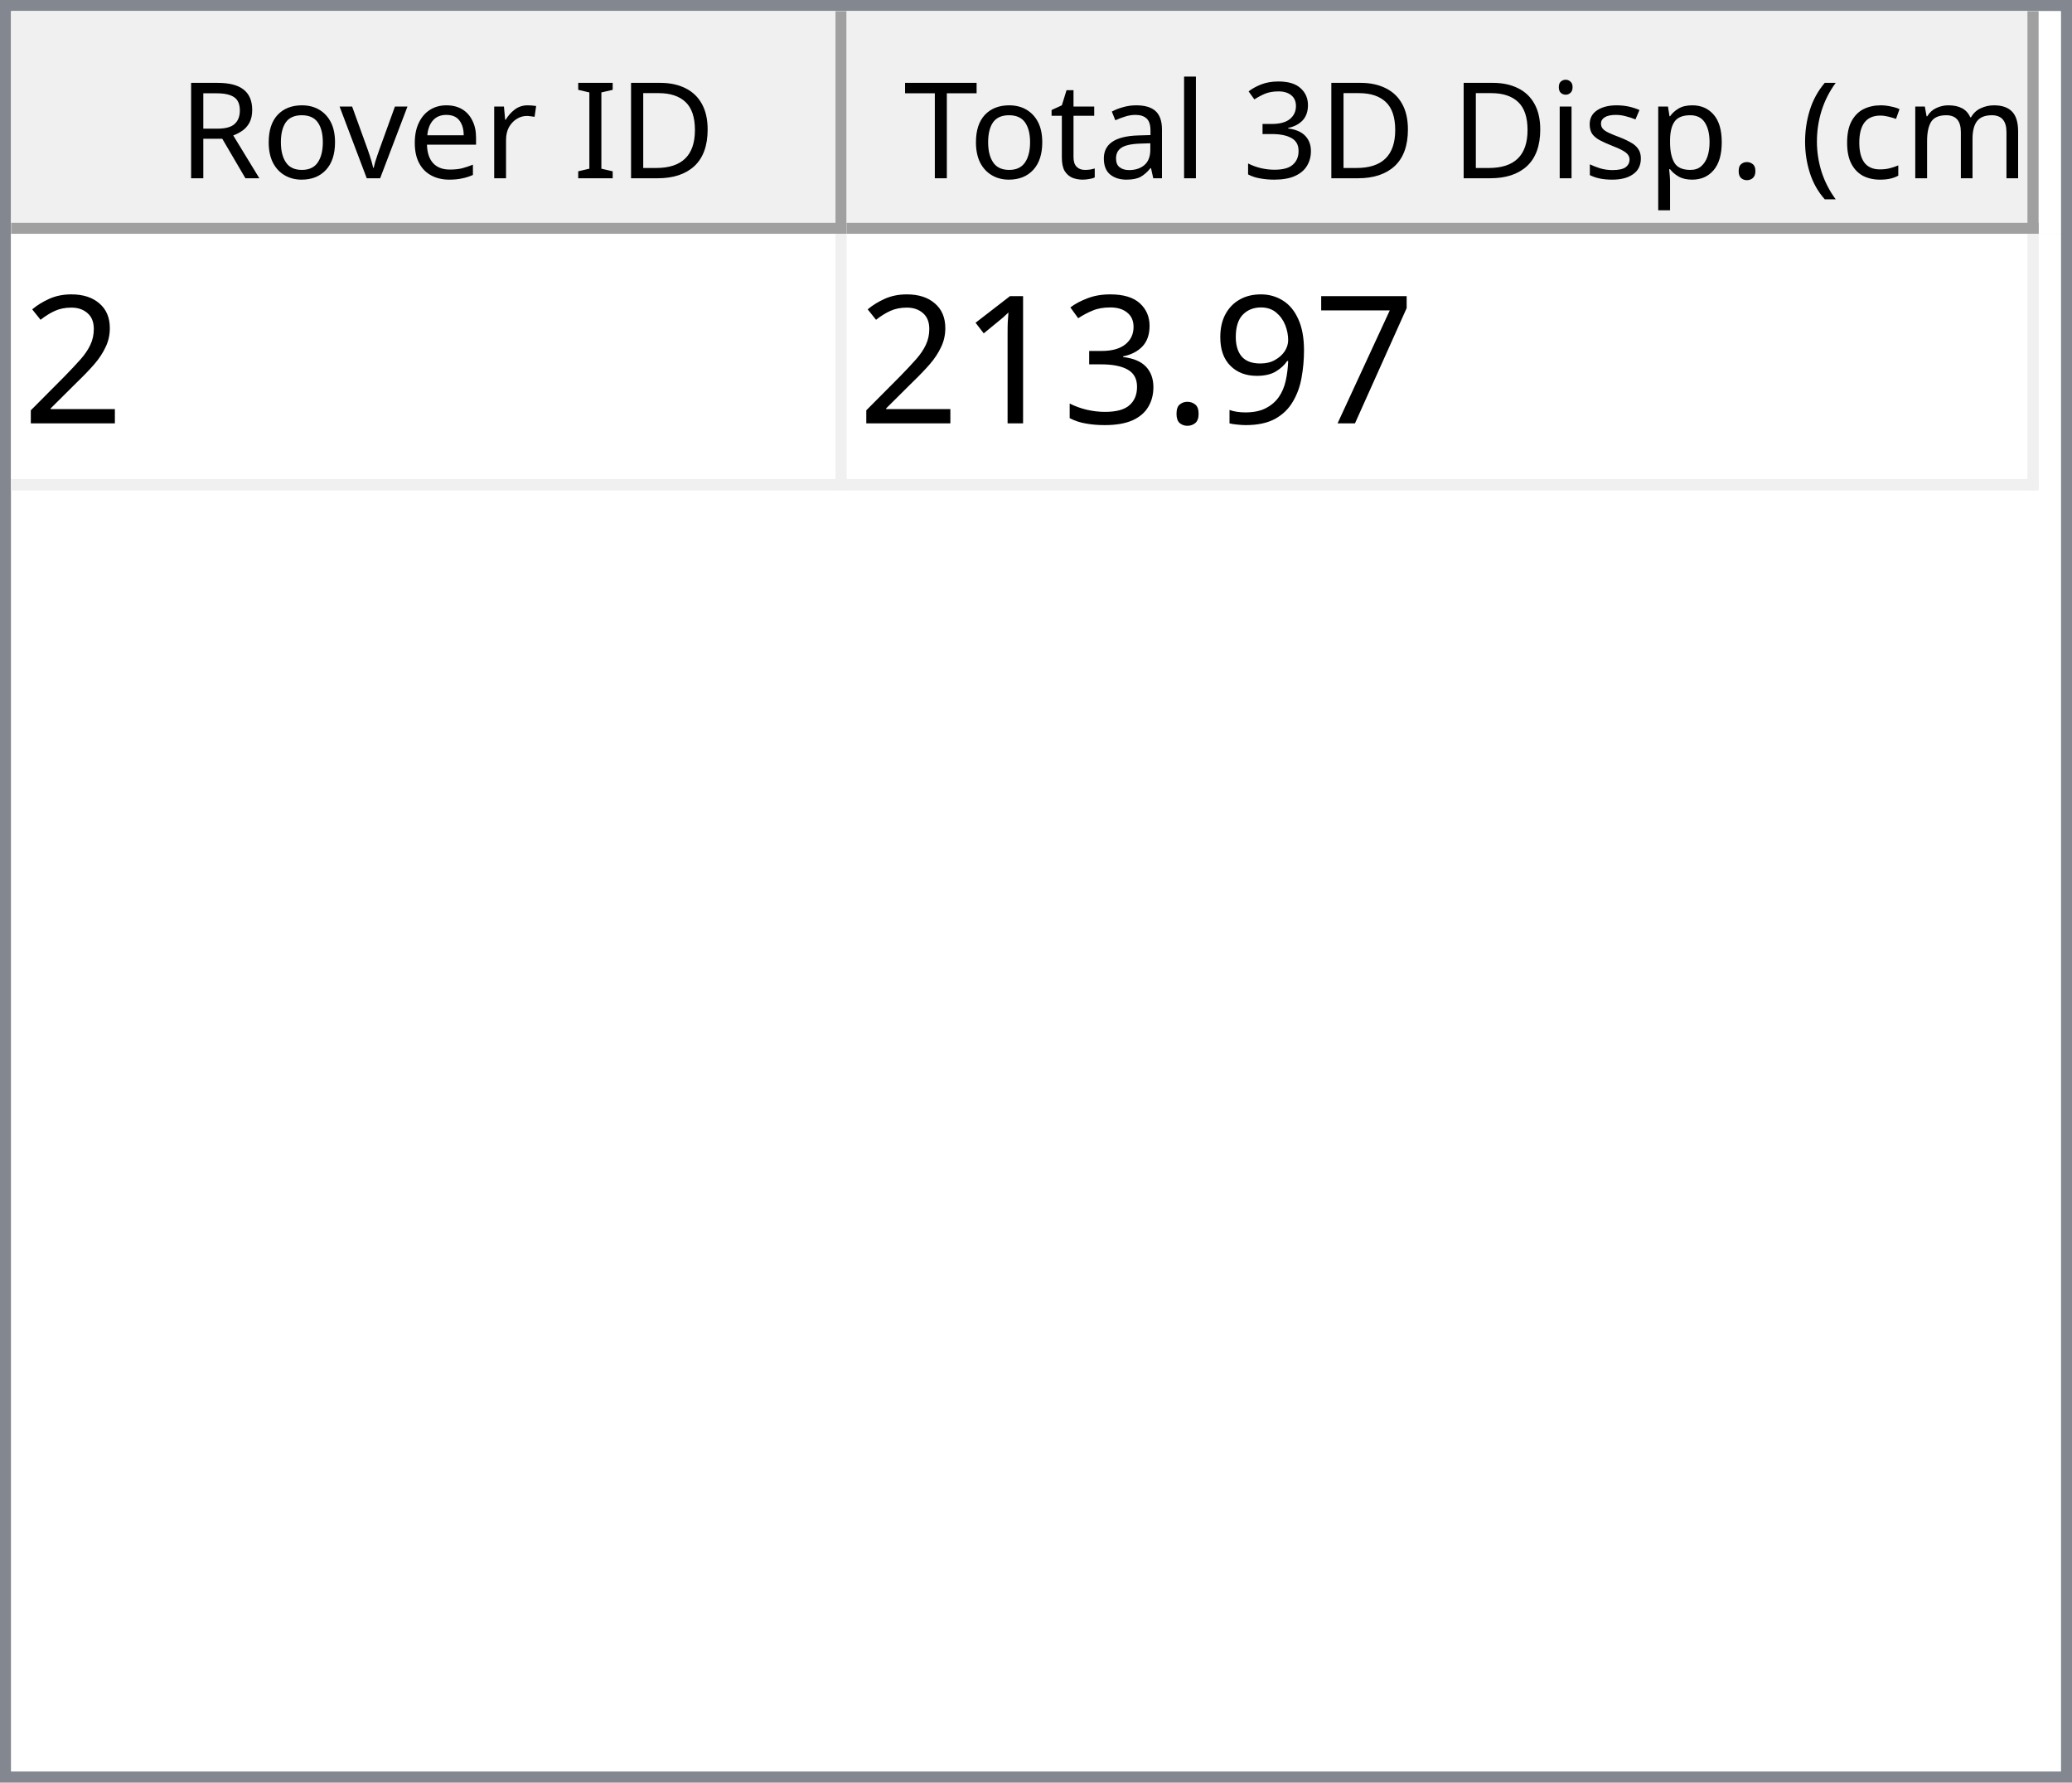
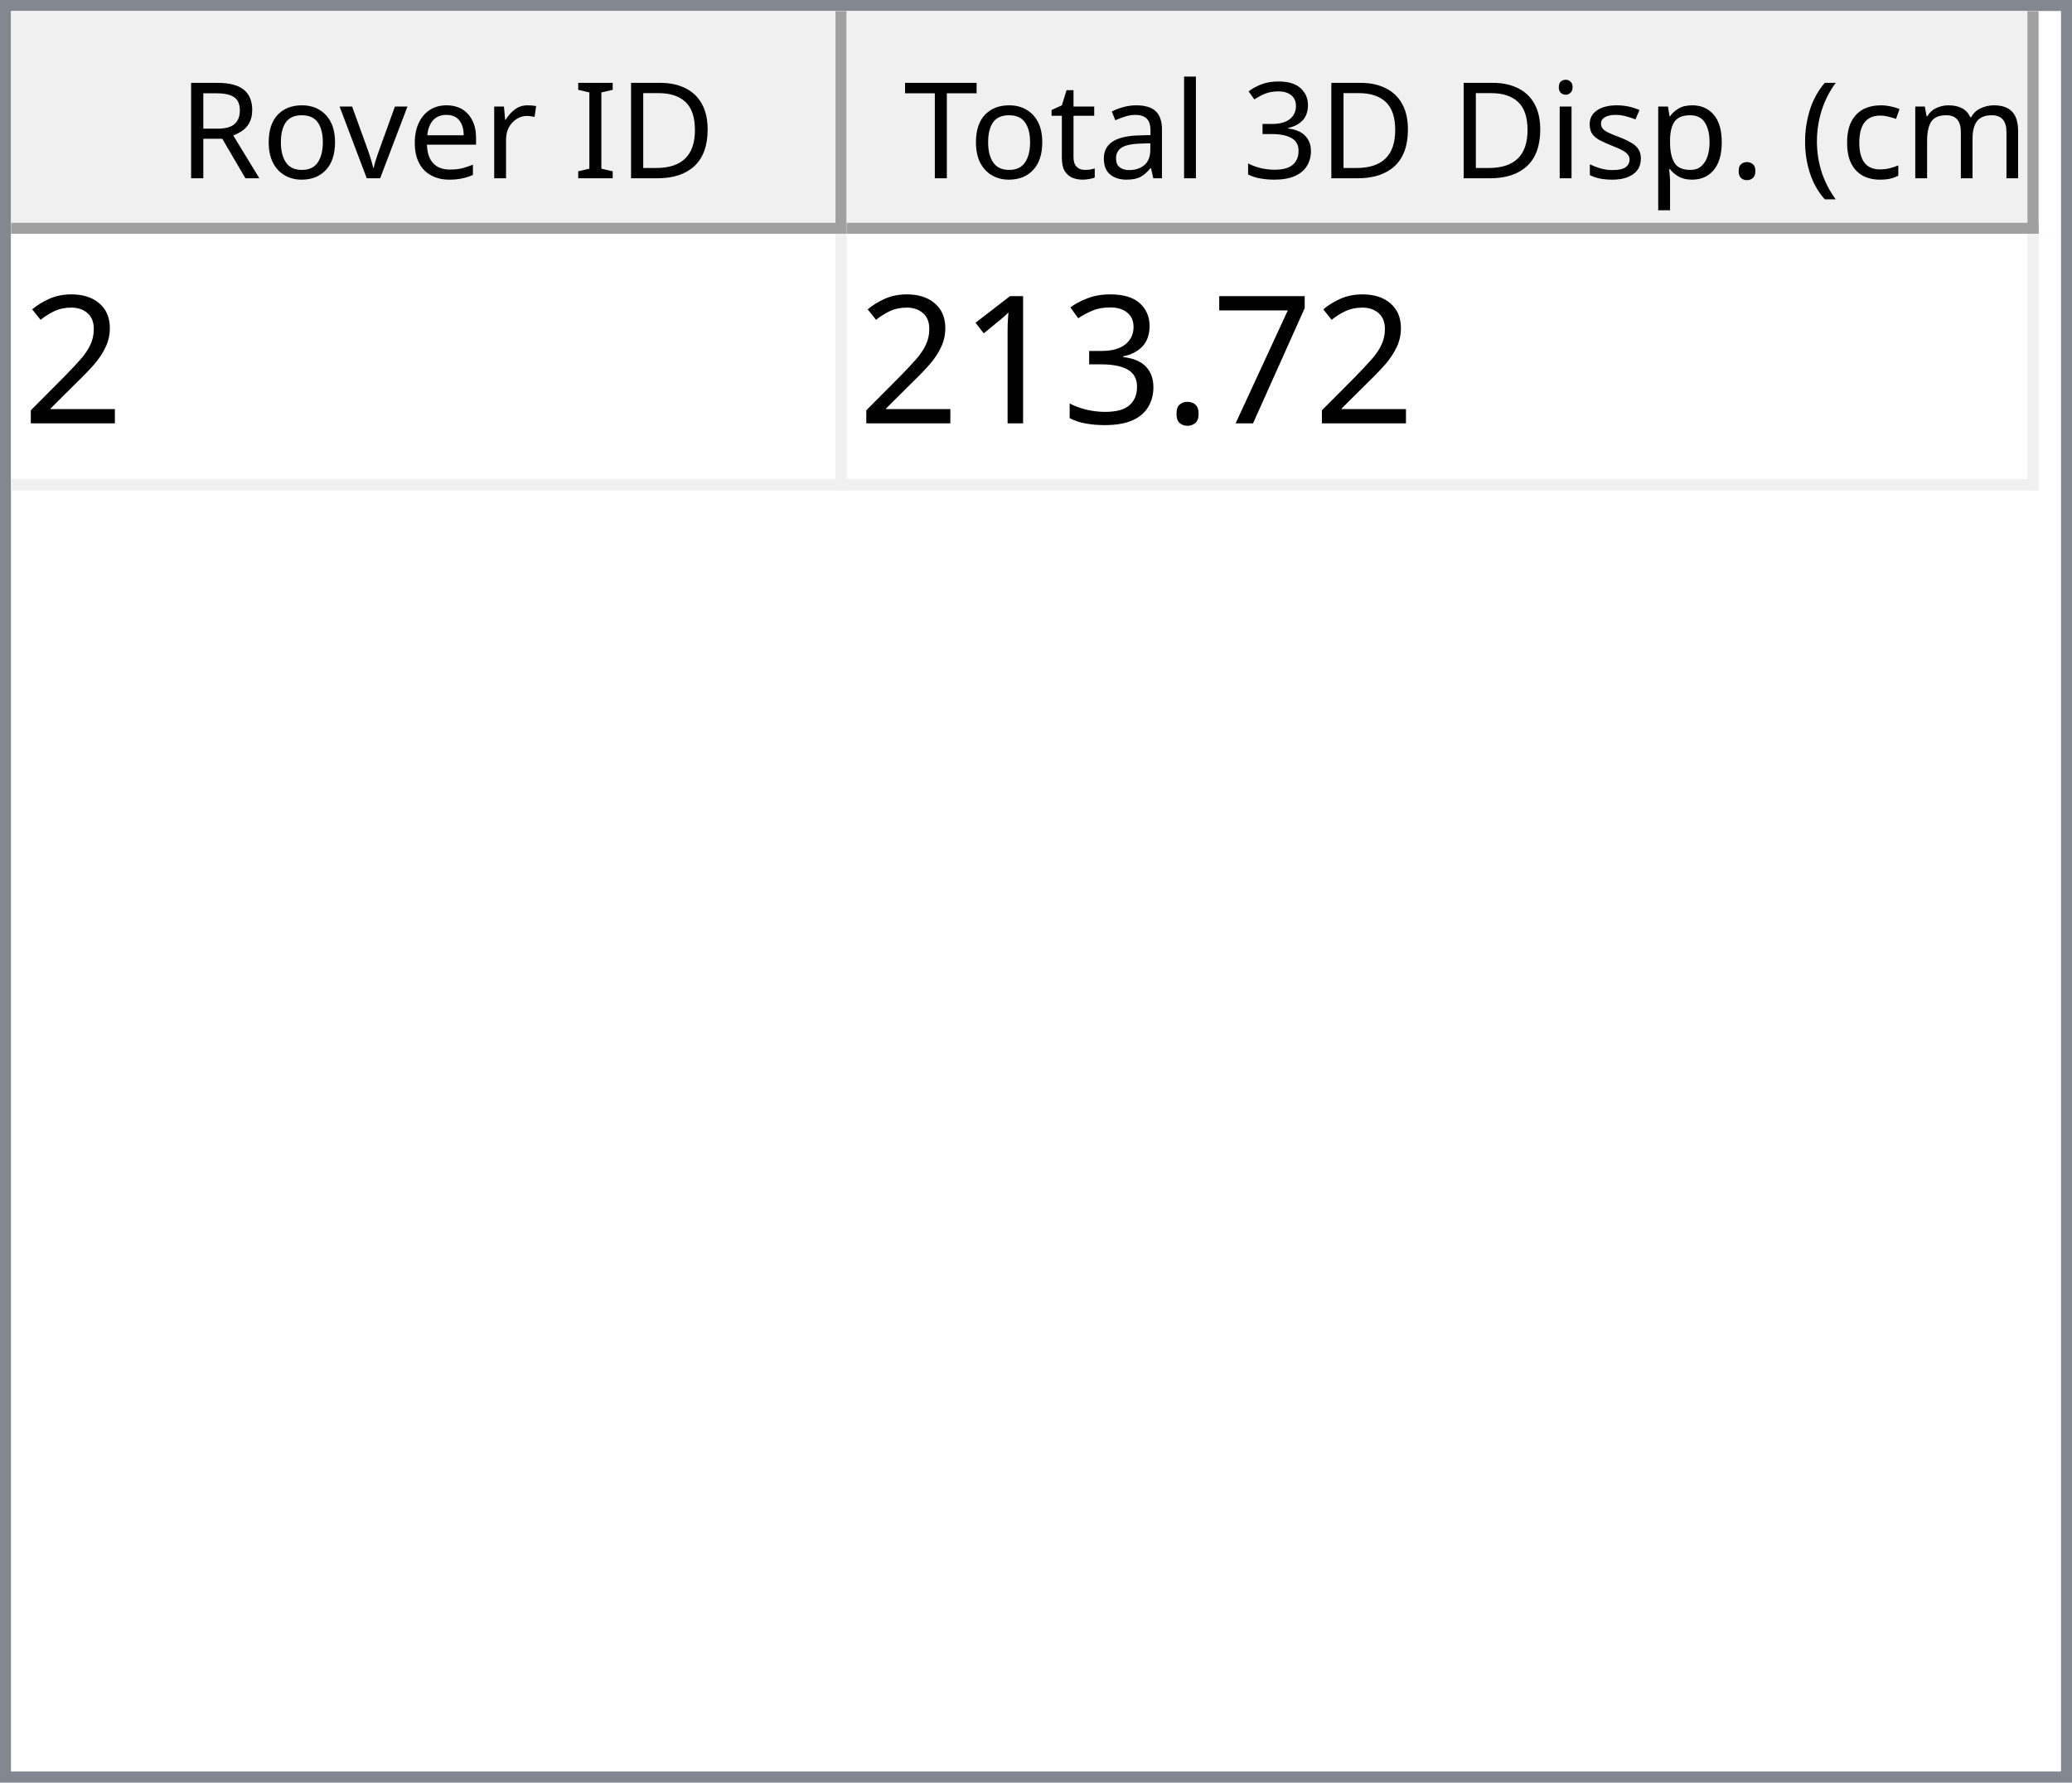
<svg xmlns="http://www.w3.org/2000/svg" style="fill-opacity:1; color-rendering:auto; color-interpolation:auto; text-rendering:auto; stroke:black; stroke-linecap:square; stroke-miterlimit:10; shape-rendering:auto; stroke-opacity:1; fill:black; stroke-dasharray:none; font-weight:normal; stroke-width:1; font-family:'Dialog'; font-style:normal; stroke-linejoin:miter; font-size:12px; stroke-dashoffset:0; image-rendering:auto;" width="186" height="160">
  <defs id="genericDefs" />
  <g>
    <defs id="defs1">
      <clipPath clipPathUnits="userSpaceOnUse" id="clipPath1">
        <path d="M0 0 L186 0 L186 160 L0 160 L0 0 Z" />
      </clipPath>
      <clipPath clipPathUnits="userSpaceOnUse" id="clipPath2">
        <path d="M0 0 L0 160 L186 160 L186 0 Z" />
      </clipPath>
      <clipPath clipPathUnits="userSpaceOnUse" id="clipPath3">
        <path d="M0 0 L0 20 L184 20 L184 0 Z" />
      </clipPath>
      <clipPath clipPathUnits="userSpaceOnUse" id="clipPath4">
        <path d="M0 0 L0 20 L75 20 L75 0 Z" />
      </clipPath>
      <clipPath clipPathUnits="userSpaceOnUse" id="clipPath5">
        <path d="M1 1 L1 19 L74 19 L74 1 Z" />
      </clipPath>
      <clipPath clipPathUnits="userSpaceOnUse" id="clipPath6">
        <path d="M0 0 L0 18 L73 18 L73 0 Z" />
      </clipPath>
      <clipPath clipPathUnits="userSpaceOnUse" id="clipPath7">
        <path d="M-0.5 -0.5 L-0.5 19.5 L74.5 19.5 L74.5 -0.5 Z" />
      </clipPath>
      <clipPath clipPathUnits="userSpaceOnUse" id="clipPath8">
        <path d="M0 0 L0 20 L107 20 L107 0 Z" />
      </clipPath>
      <clipPath clipPathUnits="userSpaceOnUse" id="clipPath9">
        <path d="M1 1 L1 19 L106 19 L106 1 Z" />
      </clipPath>
      <clipPath clipPathUnits="userSpaceOnUse" id="clipPath10">
        <path d="M0 0 L0 18 L105 18 L105 0 Z" />
      </clipPath>
      <clipPath clipPathUnits="userSpaceOnUse" id="clipPath11">
        <path d="M-0.5 -0.5 L-0.5 19.5 L106.5 19.5 L106.5 -0.5 Z" />
      </clipPath>
      <clipPath clipPathUnits="userSpaceOnUse" id="clipPath12">
        <path d="M0 0 L0 138 L184 138 L184 0 Z" />
      </clipPath>
      <clipPath clipPathUnits="userSpaceOnUse" id="clipPath13">
        <path d="M0 0 L0 23 L182 23 L182 0 Z" />
      </clipPath>
      <clipPath clipPathUnits="userSpaceOnUse" id="clipPath14">
        <path d="M-0.5 -0.5 L-0.5 22.5 L181.5 22.5 L181.5 -0.5 Z" />
      </clipPath>
      <clipPath clipPathUnits="userSpaceOnUse" id="clipPath15">
        <path d="M0 0 L0 22 L74 22 L74 0 Z" />
      </clipPath>
      <clipPath clipPathUnits="userSpaceOnUse" id="clipPath16">
        <path d="M0 0 L0 22 L106 22 L106 0 Z" />
      </clipPath>
      <font horiz-adv-x="64.551" id="font1">
        <font-face ascent="107.91" descent="25.098" units-per-em="100" style="font-style:normal; font-family:Segoe UI; font-weight:normal;" />
        <missing-glyph horiz-adv-x="64.551" d="M8.109 0 L8.109 68.266 L56.453 68.266 L56.453 0 L8.109 0 ZM15.328 7.234 L49.219 7.234 L49.219 61.031 L15.328 61.031 L15.328 7.234 Z" />
        <glyph unicode="D" horiz-adv-x="70.117" d="M9.188 0 L9.188 70.016 L28.516 70.016 Q65.531 70.016 65.531 35.891 Q65.531 19.672 55.25 9.836 Q44.969 0 27.734 0 L9.188 0 ZM17.391 62.594 L17.391 7.422 L27.828 7.422 Q41.609 7.422 49.273 14.797 Q56.938 22.172 56.938 35.688 Q56.938 62.594 28.328 62.594 L17.391 62.594 Z" />
        <glyph unicode="I" horiz-adv-x="26.611" d="M17.391 0 L9.188 0 L9.188 70.016 L17.391 70.016 L17.391 0 Z" />
        <glyph unicode=" " horiz-adv-x="27.393" d="" />
        <glyph unicode="r" horiz-adv-x="34.766" d="M34.188 41.891 Q32.078 43.5 28.125 43.5 Q23 43.5 19.555 38.672 Q16.109 33.844 16.109 25.484 L16.109 0 L8.109 0 L8.109 50 L16.109 50 L16.109 39.703 L16.312 39.703 Q18.016 44.969 21.531 47.922 Q25.047 50.875 29.391 50.875 Q32.516 50.875 34.188 50.203 L34.188 41.891 Z" />
        <glyph unicode="e" horiz-adv-x="52.295" d="M48.297 23 L12.984 23 Q13.188 14.656 17.484 10.109 Q21.781 5.562 29.297 5.562 Q37.75 5.562 44.828 11.141 L44.828 3.609 Q38.234 -1.172 27.391 -1.172 Q16.797 -1.172 10.742 5.641 Q4.688 12.453 4.688 24.812 Q4.688 36.469 11.305 43.82 Q17.922 51.172 27.734 51.172 Q37.547 51.172 42.922 44.828 Q48.297 38.484 48.297 27.203 L48.297 23 ZM40.094 29.781 Q40.047 36.719 36.75 40.578 Q33.453 44.438 27.594 44.438 Q21.922 44.438 17.969 40.383 Q14.016 36.328 13.094 29.781 L40.094 29.781 Z" />
        <glyph unicode="v" horiz-adv-x="47.9" d="M47.406 50 L27.484 0 L19.625 0 L0.688 50 L9.469 50 L22.172 13.672 Q23.578 9.672 23.922 6.688 L24.125 6.688 Q24.609 10.453 25.688 13.484 L38.969 50 L47.406 50 Z" />
        <glyph unicode="o" horiz-adv-x="58.594" d="M29 -1.172 Q17.922 -1.172 11.305 5.836 Q4.688 12.844 4.688 24.422 Q4.688 37.016 11.57 44.094 Q18.453 51.172 30.172 51.172 Q41.359 51.172 47.633 44.289 Q53.906 37.406 53.906 25.203 Q53.906 13.234 47.141 6.031 Q40.375 -1.172 29 -1.172 ZM29.594 44.438 Q21.875 44.438 17.383 39.188 Q12.891 33.938 12.891 24.703 Q12.891 15.828 17.43 10.695 Q21.969 5.562 29.594 5.562 Q37.359 5.562 41.531 10.594 Q45.703 15.625 45.703 24.906 Q45.703 34.281 41.531 39.359 Q37.359 44.438 29.594 44.438 Z" />
        <glyph unicode="R" horiz-adv-x="59.814" d="M59.375 0 L49.609 0 L37.891 19.625 Q36.281 22.359 34.766 24.289 Q33.25 26.219 31.664 27.438 Q30.078 28.656 28.25 29.219 Q26.422 29.781 24.125 29.781 L17.391 29.781 L17.391 0 L9.188 0 L9.188 70.016 L30.078 70.016 Q34.672 70.016 38.555 68.867 Q42.438 67.719 45.289 65.375 Q48.141 63.031 49.758 59.547 Q51.375 56.062 51.375 51.375 Q51.375 47.703 50.273 44.656 Q49.172 41.609 47.148 39.211 Q45.125 36.812 42.266 35.133 Q39.406 33.453 35.844 32.516 L35.844 32.328 Q37.594 31.547 38.891 30.547 Q40.188 29.547 41.359 28.18 Q42.531 26.812 43.68 25.078 Q44.828 23.344 46.234 21.047 L59.375 0 ZM17.391 62.594 L17.391 37.203 L28.516 37.203 Q31.594 37.203 34.203 38.133 Q36.812 39.062 38.719 40.797 Q40.625 42.531 41.703 45.047 Q42.781 47.562 42.781 50.688 Q42.781 56.297 39.141 59.445 Q35.5 62.594 28.609 62.594 L17.391 62.594 Z" />
        <glyph unicode=")" horiz-adv-x="30.176" d="M8.297 -15.922 L1.172 -15.922 Q16.406 2.344 16.406 26.812 Q16.406 51.469 1.078 70.016 L8.297 70.016 Q23.531 52.156 23.531 26.703 Q23.531 1.375 8.297 -15.922 Z" />
        <glyph unicode="m" horiz-adv-x="86.133" d="M79.109 0 L71.094 0 L71.094 28.719 Q71.094 37.016 68.531 40.727 Q65.969 44.438 59.906 44.438 Q54.781 44.438 51.195 39.75 Q47.609 35.062 47.609 28.516 L47.609 0 L39.594 0 L39.594 29.688 Q39.594 44.438 28.219 44.438 Q22.953 44.438 19.531 40.016 Q16.109 35.594 16.109 28.516 L16.109 0 L8.109 0 L8.109 50 L16.109 50 L16.109 42.094 L16.312 42.094 Q21.625 51.172 31.844 51.172 Q36.969 51.172 40.773 48.312 Q44.578 45.453 46 40.828 Q51.562 51.172 62.594 51.172 Q79.109 51.172 79.109 30.812 L79.109 0 Z" />
        <glyph unicode="c" horiz-adv-x="46.191" d="M42.188 2.297 Q36.422 -1.172 28.516 -1.172 Q17.828 -1.172 11.258 5.789 Q4.688 12.75 4.688 23.828 Q4.688 36.188 11.766 43.68 Q18.844 51.172 30.672 51.172 Q37.25 51.172 42.281 48.734 L42.281 40.531 Q36.719 44.438 30.375 44.438 Q22.703 44.438 17.797 38.945 Q12.891 33.453 12.891 24.516 Q12.891 15.719 17.508 10.641 Q22.125 5.562 29.891 5.562 Q36.422 5.562 42.188 9.906 L42.188 2.297 Z" />
        <glyph unicode="(" horiz-adv-x="30.176" d="M29.109 -15.922 L21.969 -15.922 Q6.844 1.375 6.844 26.703 Q6.844 52.156 21.969 70.016 L29.203 70.016 Q13.875 51.469 13.875 26.812 Q13.875 2.344 29.109 -15.922 Z" />
        <glyph unicode="." horiz-adv-x="21.68" d="M10.891 -1.078 Q8.641 -1.078 7.055 0.539 Q5.469 2.156 5.469 4.391 Q5.469 6.641 7.055 8.273 Q8.641 9.906 10.891 9.906 Q13.188 9.906 14.797 8.273 Q16.406 6.641 16.406 4.391 Q16.406 2.156 14.797 0.539 Q13.188 -1.078 10.891 -1.078 Z" />
        <glyph unicode="p" horiz-adv-x="58.789" d="M16.312 7.234 L16.109 7.234 L16.109 -23 L8.109 -23 L8.109 50 L16.109 50 L16.109 41.219 L16.312 41.219 Q22.219 51.172 33.594 51.172 Q43.266 51.172 48.688 44.461 Q54.109 37.75 54.109 26.469 Q54.109 13.922 48 6.375 Q41.891 -1.172 31.297 -1.172 Q21.578 -1.172 16.312 7.234 ZM16.109 27.391 L16.109 20.406 Q16.109 14.203 20.141 9.883 Q24.172 5.562 30.375 5.562 Q37.641 5.562 41.773 11.133 Q45.906 16.703 45.906 26.609 Q45.906 34.969 42.047 39.703 Q38.188 44.438 31.594 44.438 Q24.609 44.438 20.359 39.578 Q16.109 34.719 16.109 27.391 Z" />
        <glyph unicode="s" horiz-adv-x="42.432" d="M5.078 1.812 L5.078 10.406 Q11.625 5.562 19.484 5.562 Q30.031 5.562 30.031 12.594 Q30.031 14.594 29.125 15.992 Q28.219 17.391 26.68 18.461 Q25.141 19.531 23.07 20.383 Q21 21.234 18.609 22.172 Q15.281 23.484 12.766 24.828 Q10.25 26.172 8.57 27.859 Q6.891 29.547 6.031 31.695 Q5.172 33.844 5.172 36.719 Q5.172 40.234 6.789 42.945 Q8.406 45.656 11.086 47.484 Q13.766 49.312 17.211 50.242 Q20.656 51.172 24.312 51.172 Q30.812 51.172 35.938 48.922 L35.938 40.828 Q30.422 44.438 23.25 44.438 Q21 44.438 19.195 43.922 Q17.391 43.406 16.094 42.477 Q14.797 41.547 14.086 40.258 Q13.375 38.969 13.375 37.406 Q13.375 35.453 14.086 34.133 Q14.797 32.812 16.164 31.789 Q17.531 30.766 19.484 29.938 Q21.438 29.109 23.922 28.125 Q27.25 26.859 29.883 25.516 Q32.516 24.172 34.375 22.484 Q36.234 20.797 37.234 18.602 Q38.234 16.406 38.234 13.375 Q38.234 9.672 36.602 6.938 Q34.969 4.203 32.234 2.398 Q29.5 0.594 25.93 -0.289 Q22.359 -1.172 18.453 -1.172 Q10.75 -1.172 5.078 1.812 Z" />
        <glyph unicode="i" horiz-adv-x="24.219" d="M12.203 62.703 Q10.062 62.703 8.547 64.164 Q7.031 65.625 7.031 67.875 Q7.031 70.125 8.547 71.609 Q10.062 73.094 12.203 73.094 Q14.406 73.094 15.945 71.609 Q17.484 70.125 17.484 67.875 Q17.484 65.719 15.945 64.211 Q14.406 62.703 12.203 62.703 ZM16.109 0 L8.109 0 L8.109 50 L16.109 50 L16.109 0 Z" />
        <glyph unicode="3" horiz-adv-x="53.906" d="M46.531 19.828 Q46.531 15.094 44.75 11.211 Q42.969 7.328 39.719 4.57 Q36.469 1.812 31.93 0.297 Q27.391 -1.219 21.922 -1.219 Q11.922 -1.219 6 2.594 L6 11.188 Q13.094 5.609 22.219 5.609 Q25.875 5.609 28.828 6.539 Q31.781 7.469 33.906 9.227 Q36.031 10.984 37.18 13.477 Q38.328 15.969 38.328 19.094 Q38.328 32.812 18.797 32.812 L12.984 32.812 L12.984 39.594 L18.5 39.594 Q35.797 39.594 35.797 52.484 Q35.797 64.406 22.609 64.406 Q15.188 64.406 8.688 59.422 L8.688 67.188 Q15.375 71.188 24.609 71.188 Q29 71.188 32.57 69.969 Q36.141 68.75 38.68 66.555 Q41.219 64.359 42.609 61.281 Q44 58.203 44 54.5 Q44 40.672 30.031 36.719 L30.031 36.531 Q33.594 36.141 36.625 34.797 Q39.656 33.453 41.852 31.305 Q44.047 29.156 45.289 26.25 Q46.531 23.344 46.531 19.828 Z" />
        <glyph unicode="l" horiz-adv-x="24.219" d="M16.109 0 L8.109 0 L8.109 74.031 L16.109 74.031 L16.109 0 Z" />
        <glyph unicode="a" horiz-adv-x="50.879" d="M43.891 0 L35.891 0 L35.891 7.812 L35.688 7.812 Q30.469 -1.172 20.312 -1.172 Q12.844 -1.172 8.617 2.781 Q4.391 6.734 4.391 13.281 Q4.391 27.297 20.906 29.594 L35.891 31.688 Q35.891 44.438 25.594 44.438 Q16.547 44.438 9.281 38.281 L9.281 46.484 Q16.656 51.172 26.266 51.172 Q43.891 51.172 43.891 32.516 L43.891 0 ZM35.891 25.297 L23.828 23.641 Q18.266 22.859 15.43 20.875 Q12.594 18.891 12.594 13.875 Q12.594 10.203 15.211 7.883 Q17.828 5.562 22.172 5.562 Q28.125 5.562 32.008 9.742 Q35.891 13.922 35.891 20.312 L35.891 25.297 Z" />
        <glyph unicode="t" horiz-adv-x="33.887" d="M31.297 0.484 Q28.469 -1.078 23.828 -1.078 Q10.688 -1.078 10.688 13.578 L10.688 43.172 L2.094 43.172 L2.094 50 L10.688 50 L10.688 62.203 L18.703 64.797 L18.703 50 L31.297 50 L31.297 43.172 L18.703 43.172 L18.703 14.984 Q18.703 9.969 20.414 7.82 Q22.125 5.672 26.078 5.672 Q29.109 5.672 31.297 7.328 L31.297 0.484 Z" />
        <glyph unicode="T" horiz-adv-x="52.393" d="M50.594 62.594 L30.375 62.594 L30.375 0 L22.172 0 L22.172 62.594 L2 62.594 L2 70.016 L50.594 70.016 L50.594 62.594 Z" />
      </font>
      <font horiz-adv-x="75.0" id="font2">
        <font-face ascent="100.537" descent="21.973" units-per-em="100" style="font-style:normal; font-family:sans-serif; font-weight:normal;" />
        <missing-glyph horiz-adv-x="75.0" d="M12.5 0 L12.5 62.5 L62.5 62.5 L62.5 0 L12.5 0 ZM14.062 1.562 L60.938 1.562 L60.938 60.938 L14.062 60.938 L14.062 1.562 Z" />
        <glyph unicode="2" horiz-adv-x="55.615" d="M50.344 8.453 L50.344 0 L3.031 0 Q2.938 3.172 4.047 6.109 Q5.859 10.938 9.836 15.625 Q13.812 20.312 21.344 26.469 Q33.016 36.031 37.117 41.625 Q41.219 47.219 41.219 52.203 Q41.219 57.422 37.477 61.008 Q33.734 64.594 27.734 64.594 Q21.391 64.594 17.578 60.789 Q13.766 56.984 13.719 50.25 L4.688 51.172 Q5.609 61.281 11.664 66.578 Q17.719 71.875 27.938 71.875 Q38.234 71.875 44.242 66.164 Q50.25 60.453 50.25 52 Q50.25 47.703 48.492 43.555 Q46.734 39.406 42.656 34.812 Q38.578 30.219 29.109 22.219 Q21.188 15.578 18.945 13.211 Q16.703 10.844 15.234 8.453 L50.344 8.453 Z" />
        <glyph unicode="7" horiz-adv-x="55.615" d="M4.734 62.203 L4.734 70.656 L51.078 70.656 L51.078 63.812 Q44.234 56.547 37.523 44.484 Q30.812 32.422 27.156 19.672 Q24.516 10.688 23.781 0 L14.75 0 Q14.891 8.453 18.062 20.414 Q21.234 32.375 27.172 43.484 Q33.109 54.594 39.797 62.203 L4.734 62.203 Z" />
-         <glyph unicode="9" horiz-adv-x="55.615" d="M5.469 16.547 L13.922 17.328 Q14.984 11.375 18.016 8.688 Q21.047 6 25.781 6 Q29.828 6 32.883 7.859 Q35.938 9.719 37.891 12.82 Q39.844 15.922 41.164 21.195 Q42.484 26.469 42.484 31.938 Q42.484 32.516 42.438 33.688 Q39.797 29.5 35.234 26.883 Q30.672 24.266 25.344 24.266 Q16.453 24.266 10.305 30.711 Q4.156 37.156 4.156 47.703 Q4.156 58.594 10.578 65.234 Q17 71.875 26.656 71.875 Q33.641 71.875 39.43 68.117 Q45.219 64.359 48.219 57.398 Q51.219 50.438 51.219 37.25 Q51.219 23.531 48.242 15.406 Q45.266 7.281 39.383 3.031 Q33.5 -1.219 25.594 -1.219 Q17.188 -1.219 11.867 3.445 Q6.547 8.109 5.469 16.547 ZM41.453 48.141 Q41.453 55.719 37.43 60.156 Q33.406 64.594 27.734 64.594 Q21.875 64.594 17.531 59.812 Q13.188 55.031 13.188 47.406 Q13.188 40.578 17.312 36.305 Q21.438 32.031 27.484 32.031 Q33.594 32.031 37.523 36.305 Q41.453 40.578 41.453 48.141 Z" />
        <glyph unicode="." horiz-adv-x="27.783" d="M9.078 0 L9.078 10.016 L19.094 10.016 L19.094 0 L9.078 0 Z" />
        <glyph unicode="3" horiz-adv-x="55.615" d="M4.203 18.891 L12.984 20.062 Q14.5 12.594 18.141 9.297 Q21.781 6 27 6 Q33.203 6 37.477 10.297 Q41.75 14.594 41.75 20.953 Q41.75 27 37.797 30.93 Q33.844 34.859 27.734 34.859 Q25.25 34.859 21.531 33.891 L22.516 41.609 Q23.391 41.5 23.922 41.5 Q29.547 41.5 34.039 44.43 Q38.531 47.359 38.531 53.469 Q38.531 58.297 35.258 61.477 Q31.984 64.656 26.812 64.656 Q21.688 64.656 18.266 61.43 Q14.844 58.203 13.875 51.766 L5.078 53.328 Q6.688 62.156 12.398 67.016 Q18.109 71.875 26.609 71.875 Q32.469 71.875 37.398 69.359 Q42.328 66.844 44.945 62.5 Q47.562 58.156 47.562 53.266 Q47.562 48.641 45.07 44.828 Q42.578 41.016 37.703 38.766 Q44.047 37.312 47.562 32.695 Q51.078 28.078 51.078 21.141 Q51.078 11.766 44.242 5.25 Q37.406 -1.266 26.953 -1.266 Q17.531 -1.266 11.305 4.352 Q5.078 9.969 4.203 18.891 Z" />
        <glyph unicode="1" horiz-adv-x="55.615" d="M37.25 0 L28.469 0 L28.469 56 Q25.297 52.984 20.141 49.953 Q14.984 46.922 10.891 45.406 L10.891 53.906 Q18.266 57.375 23.781 62.305 Q29.297 67.234 31.594 71.875 L37.25 71.875 L37.25 0 Z" />
      </font>
    </defs>
    <g style="fill:white; stroke:white;">
      <rect x="0" y="0" width="186" style="clip-path:url(#clipPath1); stroke:none;" height="160" />
    </g>
    <g style="fill:white; text-rendering:optimizeSpeed; color-rendering:optimizeSpeed; image-rendering:optimizeSpeed; shape-rendering:crispEdges; stroke:white; color-interpolation:sRGB;">
      <rect x="0" width="186" height="160" y="0" style="stroke:none;" />
      <path style="stroke:none;" d="M0 160 L186 160 L186 0 L0 0 Z" />
    </g>
    <g style="fill:rgb(240,240,240); font-family:'Segoe UI'; stroke:rgb(240,240,240);">
      <rect x="0" y="0" width="186" style="clip-path:url(#clipPath2); stroke:none;" height="160" />
    </g>
    <g style="fill:rgb(130,135,144); font-family:'Segoe UI'; stroke:rgb(130,135,144);">
      <path d="M0 0 L186 0 L186 160 L0 160 L0 0 ZM1 1 L185 1 L185 159 L1 159 L1 1 Z" style="fill-rule:evenodd; clip-path:url(#clipPath2); stroke:none;" />
    </g>
    <g style="fill:white; font-family:'Segoe UI'; stroke:white;" transform="translate(1,1)">
      <rect x="0" y="0" width="184" style="clip-path:url(#clipPath3); stroke:none;" height="20" />
    </g>
    <g style="fill:rgb(240,240,240); font-family:'Segoe UI'; stroke:rgb(240,240,240);" transform="translate(1,1)">
      <rect x="0" y="0" width="75" style="clip-path:url(#clipPath4); stroke:none;" height="20" />
    </g>
    <g style="font-family:'Segoe UI';" transform="translate(2,2)">
      <text x="14" xml:space="preserve" y="14" style="clip-path:url(#clipPath6); stroke:none;">Rover ID</text>
    </g>
    <g style="fill:rgb(160,160,160); font-family:'Segoe UI'; stroke:rgb(160,160,160); stroke-linejoin:bevel;" transform="translate(1.5,1.5)">
      <line x1="74" x2="74" y1="0" style="fill:none; clip-path:url(#clipPath7);" y2="19" />
    </g>
    <g style="fill:rgb(160,160,160); font-family:'Segoe UI'; stroke:rgb(160,160,160); stroke-linejoin:bevel;" transform="matrix(1,0,0,1,1,1) translate(0.5,0.5)">
      <line x1="0" x2="74" y1="19" style="fill:none; clip-path:url(#clipPath7);" y2="19" />
    </g>
    <g style="fill:rgb(240,240,240); font-family:'Segoe UI'; stroke:rgb(240,240,240);" transform="translate(76,1)">
      <rect x="0" y="0" width="107" style="clip-path:url(#clipPath8); stroke:none;" height="20" />
    </g>
    <g style="font-family:'Segoe UI';" transform="translate(77,2)">
      <text x="1" xml:space="preserve" y="14" style="clip-path:url(#clipPath10); stroke:none;"> Total 3D Disp. (cm)</text>
    </g>
    <g style="fill:rgb(160,160,160); font-family:'Segoe UI'; stroke:rgb(160,160,160); stroke-linejoin:bevel;" transform="translate(76.5,1.5)">
      <line x1="106" x2="106" y1="0" style="fill:none; clip-path:url(#clipPath11);" y2="19" />
    </g>
    <g style="fill:rgb(160,160,160); font-family:'Segoe UI'; stroke:rgb(160,160,160); stroke-linejoin:bevel;" transform="matrix(1,0,0,1,76,1) translate(0.5,0.5)">
      <line x1="0" x2="106" y1="19" style="fill:none; clip-path:url(#clipPath11);" y2="19" />
    </g>
    <g style="fill:white; font-family:'Segoe UI'; stroke:white;" transform="translate(1,21)">
      <rect x="0" y="0" width="184" style="clip-path:url(#clipPath12); stroke:none;" height="138" />
    </g>
    <g style="fill:rgb(240,240,240); font-size:16px; font-family:sans-serif; stroke:rgb(240,240,240);" transform="translate(1,21)">
      <rect x="0" y="0" width="182" style="clip-path:url(#clipPath13); stroke:none;" height="23" />
      <line transform="translate(0.5,0.5)" x1="0" x2="181" y1="22" style="clip-path:url(#clipPath14); fill:none; stroke-linejoin:bevel;" y2="22" />
    </g>
    <g transform="matrix(1,0,0,1,1,21) translate(0.5,0.5)" style="fill:rgb(240,240,240); font-size:16px; font-family:sans-serif; stroke:rgb(240,240,240); stroke-linejoin:bevel;">
      <line x1="74" x2="74" y1="0" style="fill:none; clip-path:url(#clipPath14);" y2="22" />
    </g>
    <g transform="matrix(1,0,0,1,1,21) translate(0.5,0.5)" style="fill:rgb(240,240,240); font-size:16px; font-family:sans-serif; stroke:rgb(240,240,240); stroke-linejoin:bevel;">
      <line x1="181" x2="181" y1="0" style="fill:none; clip-path:url(#clipPath14);" y2="22" />
    </g>
    <g style="fill:white; font-size:16px; font-family:sans-serif; stroke:white;" transform="matrix(1,0,0,1,1,21)">
      <rect x="0" y="0" width="74" style="clip-path:url(#clipPath15); stroke:none;" height="22" />
      <text x="1" y="17" style="fill:black; clip-path:url(#clipPath15); stroke:none;" xml:space="preserve">2</text>
    </g>
    <g style="fill:white; font-size:16px; font-family:sans-serif; stroke:white;" transform="matrix(1,0,0,1,1,21) translate(75,0)">
      <rect x="0" y="0" width="106" style="clip-path:url(#clipPath16); stroke:none;" height="22" />
-       <text x="1" y="17" style="fill:black; clip-path:url(#clipPath16); stroke:none;" xml:space="preserve">213.97</text>
+       <text x="1" y="17" style="fill:black; clip-path:url(#clipPath16); stroke:none;" xml:space="preserve">213.72</text>
    </g>
  </g>
</svg>
